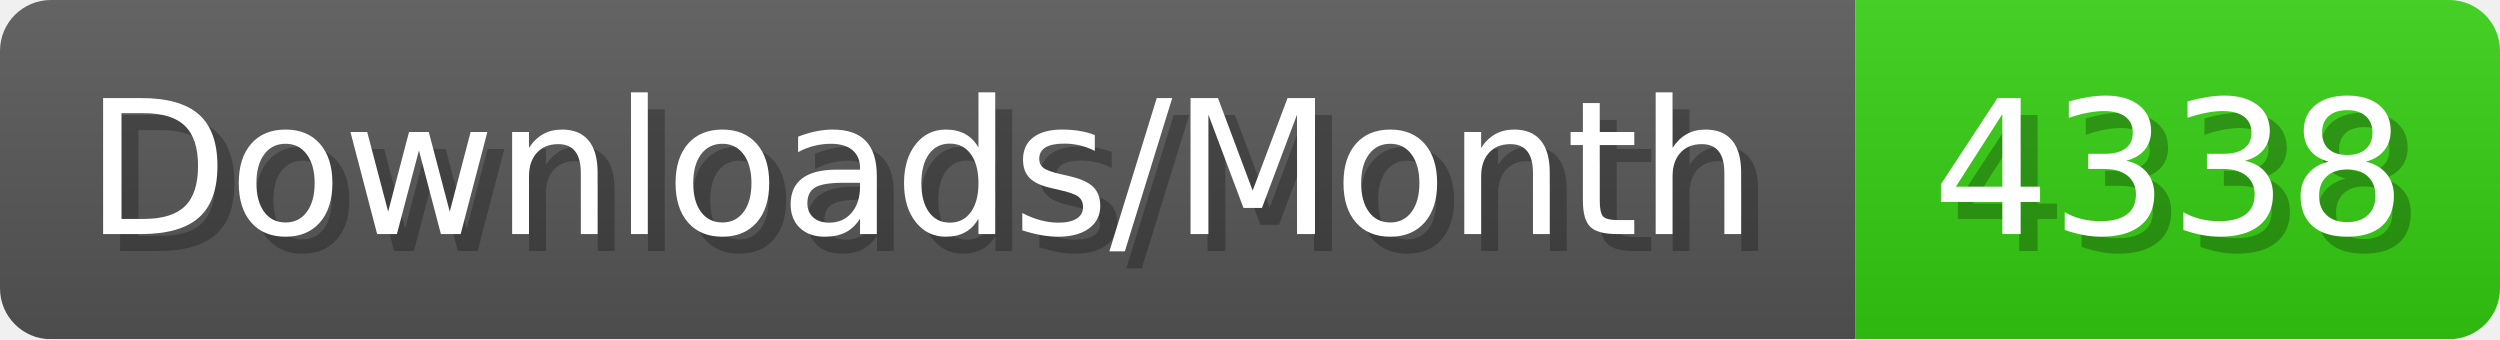
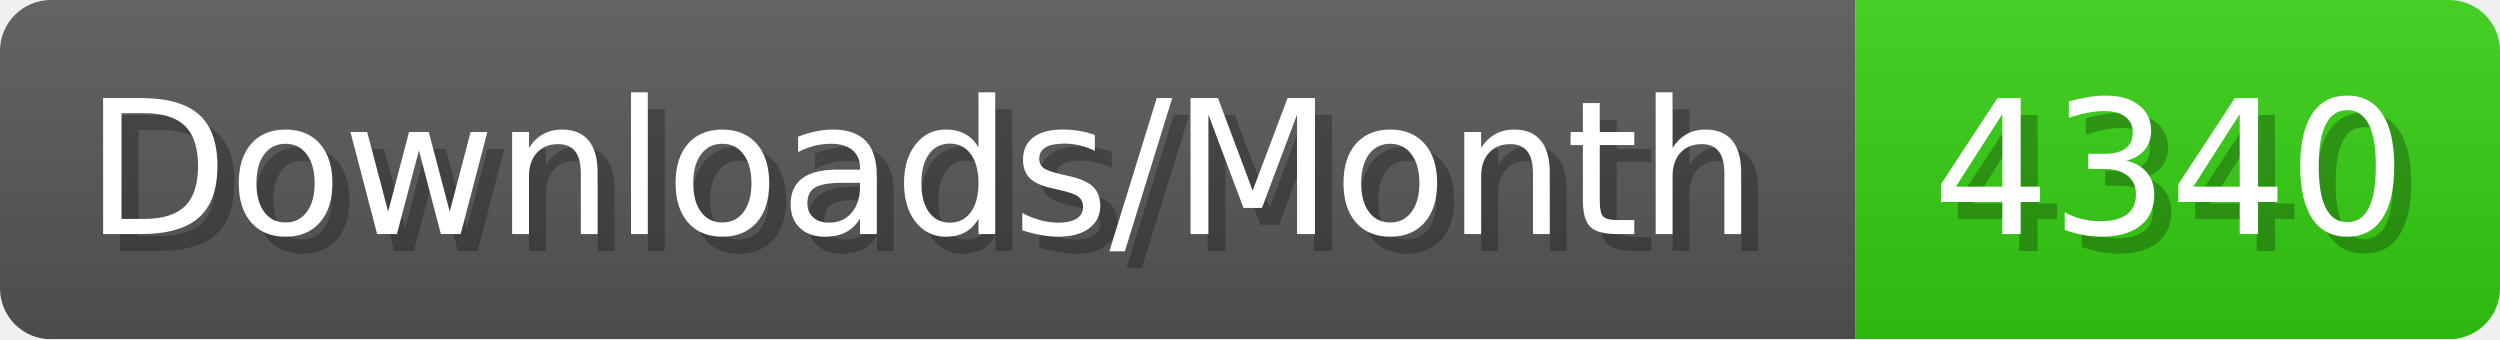
- <svg xmlns="http://www.w3.org/2000/svg" width="147.4" height="20" viewBox="0 0 1474 200" role="img" aria-label="Downloads/Month: 4338">
+ <svg xmlns="http://www.w3.org/2000/svg" width="147.4" height="20" viewBox="0 0 1474 200" role="img" aria-label="Downloads/Month: 4340">
  <linearGradient id="YlXUI" x2="0" y2="100%">
    <stop offset="0" stop-opacity=".1" stop-color="#EEE" />
    <stop offset="1" stop-opacity=".1" />
  </linearGradient>
  <mask id="JHhop">
    <rect width="1474" height="200" rx="30" fill="#FFF" />
  </mask>
  <g mask="url(#JHhop)">
    <rect width="1094" height="200" fill="#555" />
    <rect width="380" height="200" fill="#3C1" x="1094" />
    <rect width="1474" height="200" fill="url(#YlXUI)" />
  </g>
  <g aria-hidden="true" fill="#fff" text-anchor="start" font-family="Verdana,DejaVu Sans,sans-serif" font-size="110">
    <text x="60" y="148" textLength="994" fill="#000" opacity="0.25">Downloads/Month</text>
    <text x="50" y="138" textLength="994">Downloads/Month</text>
-     <text x="1149" y="148" textLength="280" fill="#000" opacity="0.25">4338</text>
-     <text x="1139" y="138" textLength="280">4338</text>
+     <text x="1149" y="148" textLength="280" fill="#000" opacity="0.25">4340</text>
+     <text x="1139" y="138" textLength="280">4340</text>
  </g>
</svg>
